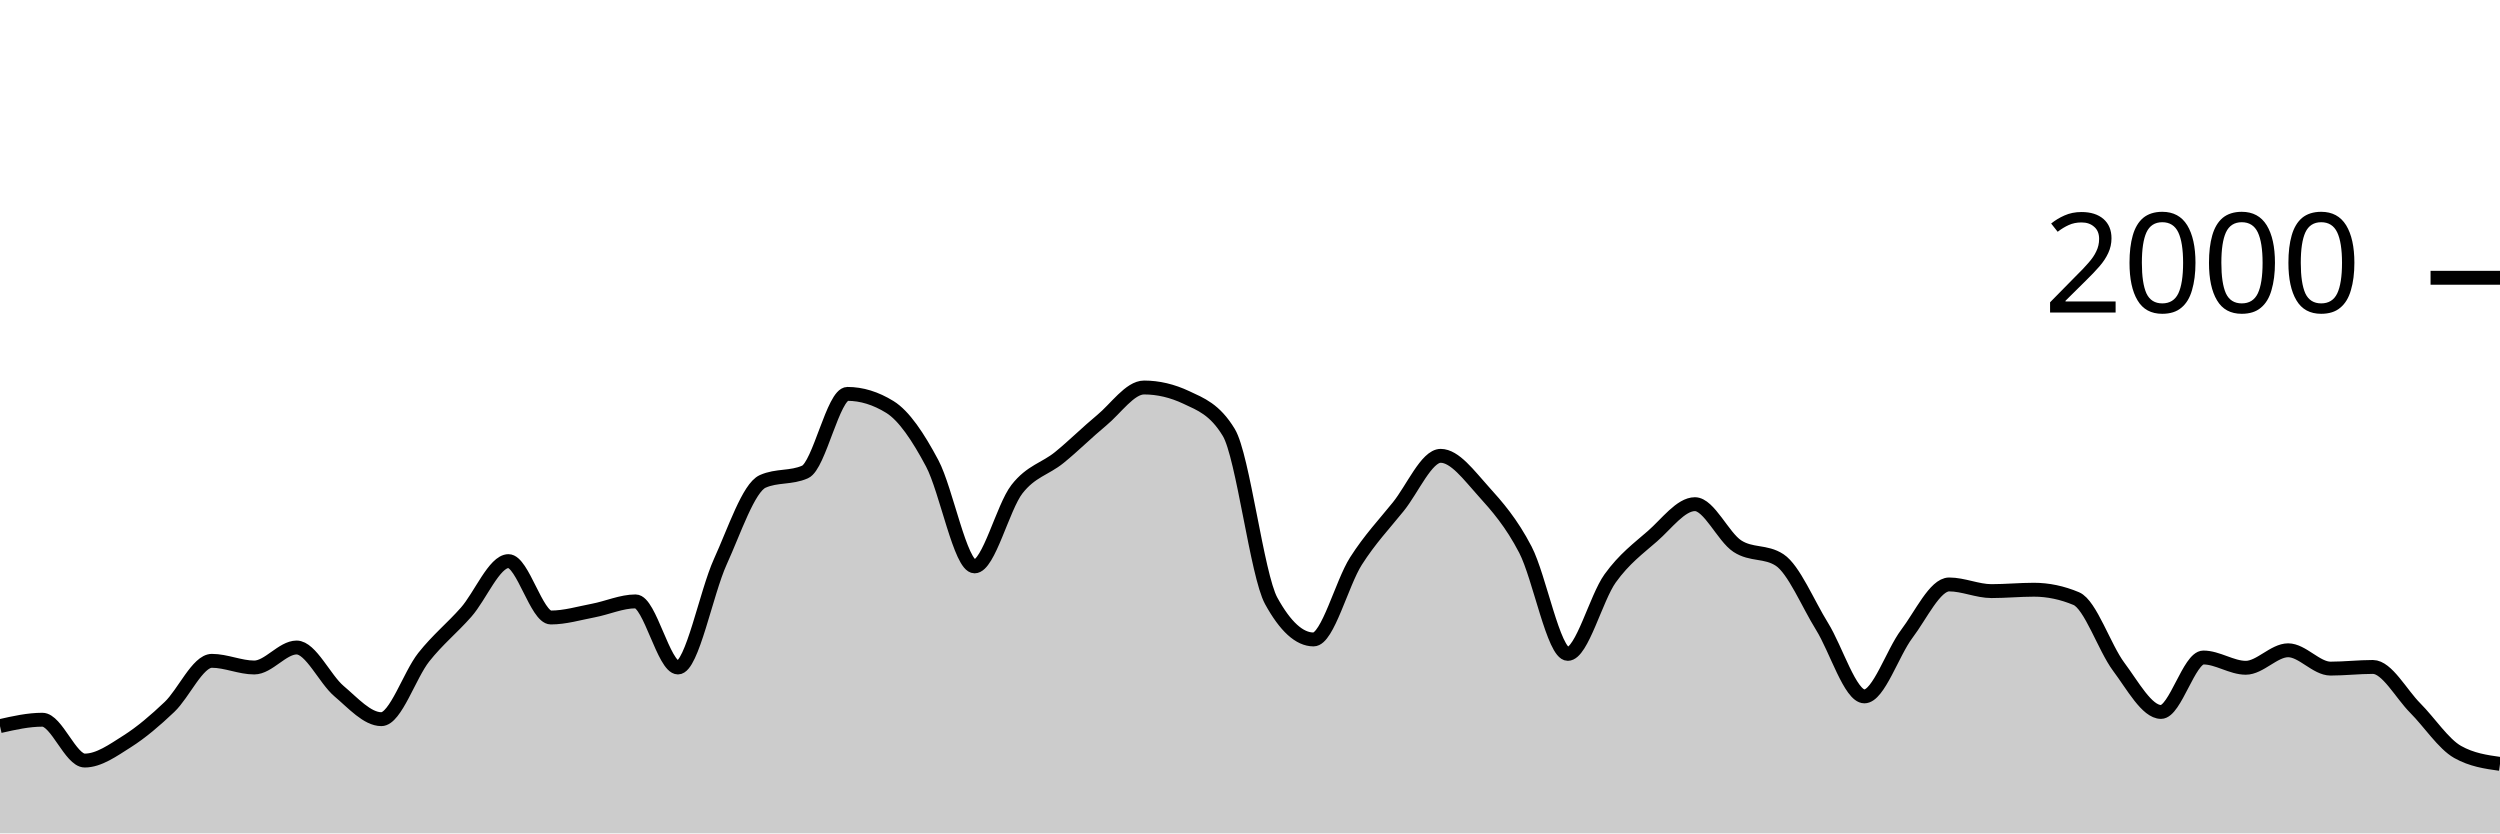
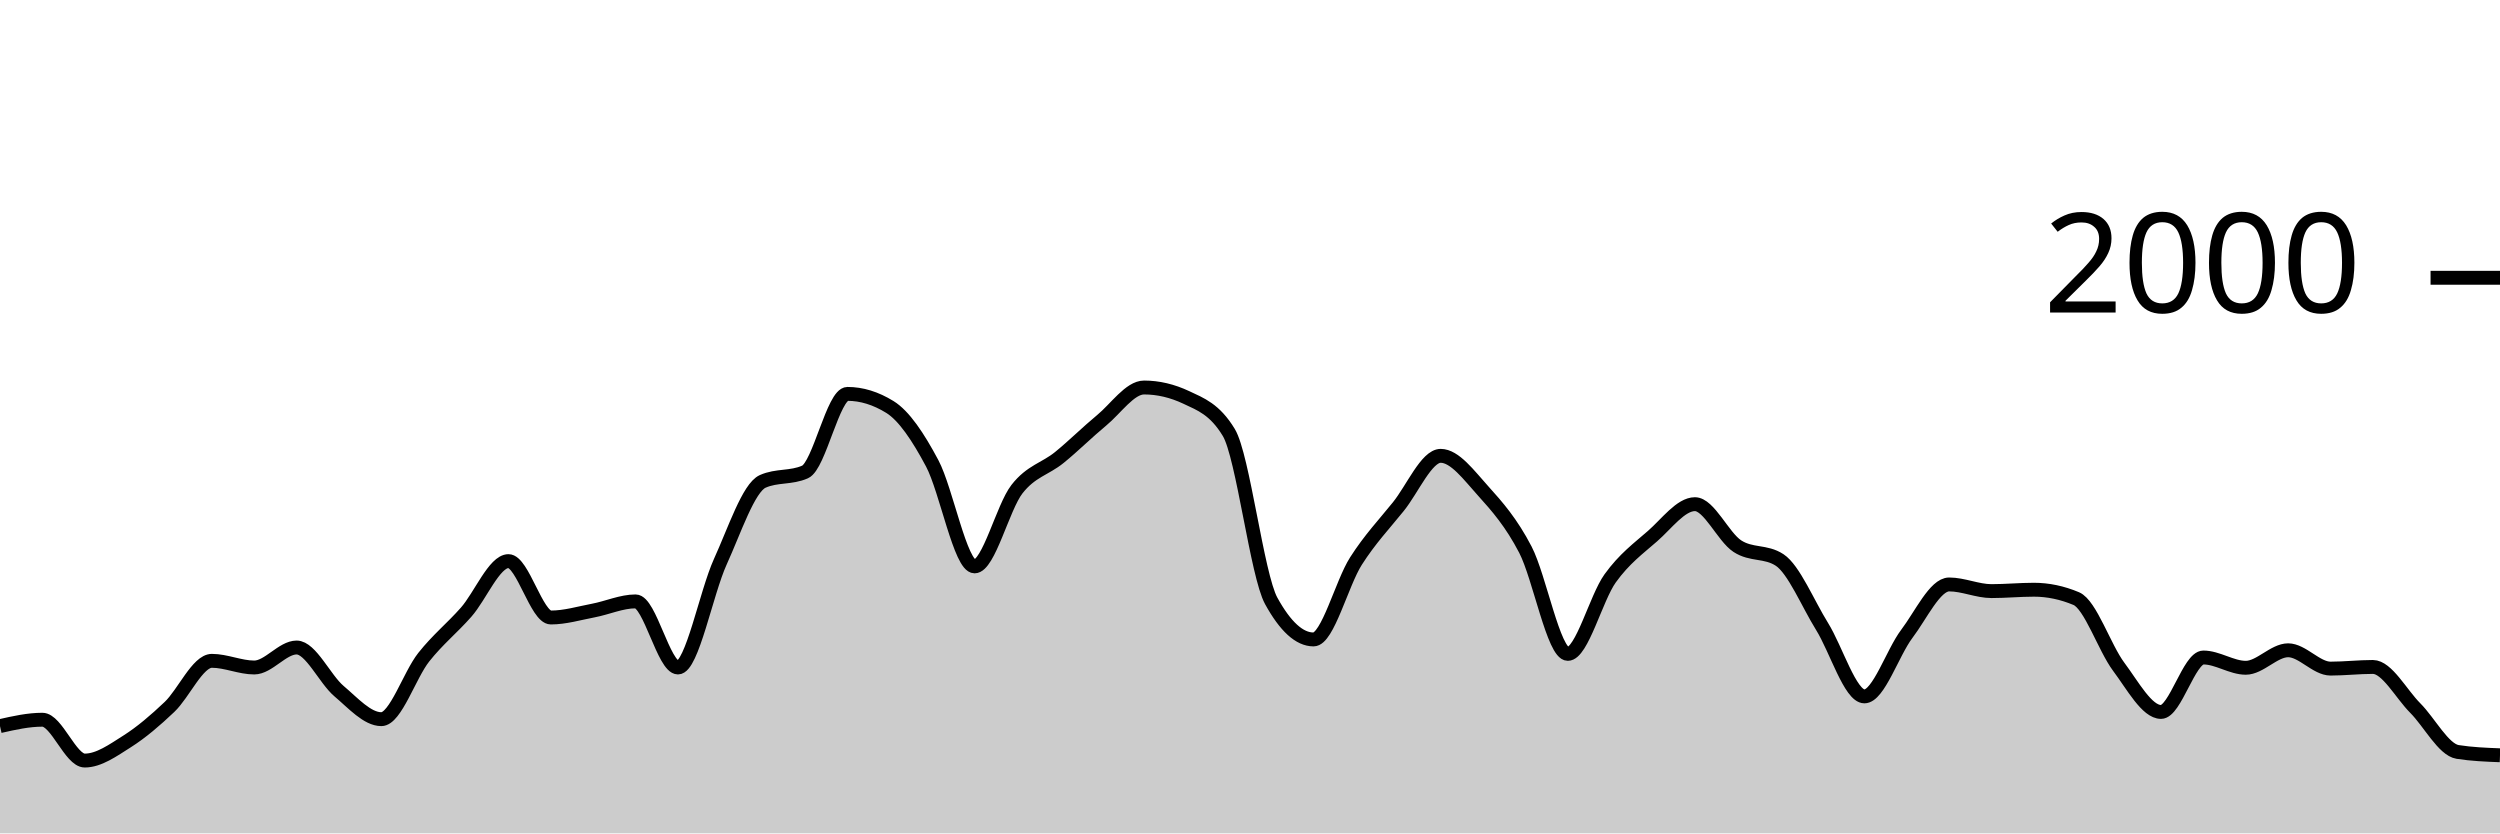
<svg xmlns="http://www.w3.org/2000/svg" viewBox="0 0 180 60">
  <g transform="translate(0,20)">
-     <path class="area" fill="rgba(0, 0, 0, 0.2)" d="M0,32.28C1.017,32.05,2.034,31.82,3.051,31.82C4.068,31.82,5.085,34.76,6.102,34.76C7.119,34.76,8.136,34.023,9.153,33.38C10.169,32.737,11.186,31.867,12.203,30.9C13.22,29.933,14.237,27.58,15.254,27.58C16.271,27.58,17.288,28.06,18.305,28.06C19.322,28.06,20.339,26.62,21.356,26.62C22.373,26.62,23.39,28.9,24.407,29.76C25.424,30.62,26.441,31.78,27.458,31.78C28.475,31.78,29.492,28.603,30.508,27.32C31.525,26.037,32.542,25.233,33.559,24.08C34.576,22.927,35.593,20.4,36.61,20.4C37.627,20.4,38.644,24.46,39.661,24.46C40.678,24.46,41.695,24.153,42.712,23.96C43.729,23.767,44.746,23.3,45.763,23.3C46.78,23.3,47.797,28.06,48.814,28.06C49.831,28.06,50.847,22.673,51.864,20.44C52.881,18.207,53.898,15.113,54.915,14.66C55.932,14.207,56.949,14.433,57.966,13.98C58.983,13.527,60,8.36,61.017,8.36C62.034,8.36,63.051,8.673,64.068,9.3C65.085,9.927,66.102,11.447,67.119,13.36C68.136,15.273,69.153,20.78,70.169,20.78C71.186,20.78,72.203,16.527,73.22,15.22C74.237,13.913,75.254,13.767,76.271,12.94C77.288,12.113,78.305,11.1,79.322,10.26C80.339,9.42,81.356,7.9,82.373,7.9C83.39,7.9,84.407,8.14,85.424,8.62C86.441,9.1,87.458,9.46,88.475,11.14C89.492,12.82,90.508,21.407,91.525,23.26C92.542,25.113,93.559,26.04,94.576,26.04C95.593,26.04,96.61,21.993,97.627,20.4C98.644,18.807,99.661,17.743,100.678,16.48C101.695,15.217,102.712,12.82,103.729,12.82C104.746,12.82,105.763,14.213,106.78,15.34C107.797,16.467,108.814,17.623,109.831,19.58C110.847,21.537,111.864,27.08,112.881,27.08C113.898,27.08,114.915,23.053,115.932,21.64C116.949,20.227,117.966,19.49,118.983,18.6C120,17.71,121.017,16.3,122.034,16.3C123.051,16.3,124.068,18.653,125.085,19.32C126.102,19.987,127.119,19.653,128.136,20.32C129.153,20.987,130.169,23.463,131.186,25.1C132.203,26.737,133.22,30.14,134.237,30.14C135.254,30.14,136.271,26.983,137.288,25.64C138.305,24.297,139.322,22.08,140.339,22.08C141.356,22.08,142.373,22.56,143.39,22.56C144.407,22.56,145.424,22.46,146.441,22.46C147.458,22.46,148.475,22.673,149.492,23.1C150.508,23.527,151.525,26.64,152.542,28C153.559,29.36,154.576,31.26,155.593,31.26C156.61,31.26,157.627,27.34,158.644,27.34C159.661,27.34,160.678,28.08,161.695,28.08C162.712,28.08,163.729,26.82,164.746,26.82C165.763,26.82,166.78,28.14,167.797,28.14C168.814,28.14,169.831,28.02,170.847,28.02C171.864,28.02,172.881,29.96,173.898,30.98C174.915,32,175.932,33.567,176.949,34.14C177.966,34.713,178.983,34.857,180,35L180,40C178.983,40,177.966,40,176.949,40C175.932,40,174.915,40,173.898,40C172.881,40,171.864,40,170.847,40C169.831,40,168.814,40,167.797,40C166.78,40,165.763,40,164.746,40C163.729,40,162.712,40,161.695,40C160.678,40,159.661,40,158.644,40C157.627,40,156.61,40,155.593,40C154.576,40,153.559,40,152.542,40C151.525,40,150.508,40,149.492,40C148.475,40,147.458,40,146.441,40C145.424,40,144.407,40,143.39,40C142.373,40,141.356,40,140.339,40C139.322,40,138.305,40,137.288,40C136.271,40,135.254,40,134.237,40C133.22,40,132.203,40,131.186,40C130.169,40,129.153,40,128.136,40C127.119,40,126.102,40,125.085,40C124.068,40,123.051,40,122.034,40C121.017,40,120,40,118.983,40C117.966,40,116.949,40,115.932,40C114.915,40,113.898,40,112.881,40C111.864,40,110.847,40,109.831,40C108.814,40,107.797,40,106.78,40C105.763,40,104.746,40,103.729,40C102.712,40,101.695,40,100.678,40C99.661,40,98.644,40,97.627,40C96.61,40,95.593,40,94.576,40C93.559,40,92.542,40,91.525,40C90.508,40,89.492,40,88.475,40C87.458,40,86.441,40,85.424,40C84.407,40,83.39,40,82.373,40C81.356,40,80.339,40,79.322,40C78.305,40,77.288,40,76.271,40C75.254,40,74.237,40,73.22,40C72.203,40,71.186,40,70.169,40C69.153,40,68.136,40,67.119,40C66.102,40,65.085,40,64.068,40C63.051,40,62.034,40,61.017,40C60,40,58.983,40,57.966,40C56.949,40,55.932,40,54.915,40C53.898,40,52.881,40,51.864,40C50.847,40,49.831,40,48.814,40C47.797,40,46.78,40,45.763,40C44.746,40,43.729,40,42.712,40C41.695,40,40.678,40,39.661,40C38.644,40,37.627,40,36.61,40C35.593,40,34.576,40,33.559,40C32.542,40,31.525,40,30.508,40C29.492,40,28.475,40,27.458,40C26.441,40,25.424,40,24.407,40C23.39,40,22.373,40,21.356,40C20.339,40,19.322,40,18.305,40C17.288,40,16.271,40,15.254,40C14.237,40,13.22,40,12.203,40C11.186,40,10.169,40,9.153,40C8.136,40,7.119,40,6.102,40C5.085,40,4.068,40,3.051,40C2.034,40,1.017,40,0,40Z" />
-     <path class="line" stroke="black" fill="none" d="M0,32.28C1.017,32.05,2.034,31.82,3.051,31.82C4.068,31.82,5.085,34.76,6.102,34.76C7.119,34.76,8.136,34.023,9.153,33.38C10.169,32.737,11.186,31.867,12.203,30.9C13.22,29.933,14.237,27.58,15.254,27.58C16.271,27.58,17.288,28.06,18.305,28.06C19.322,28.06,20.339,26.62,21.356,26.62C22.373,26.62,23.39,28.9,24.407,29.76C25.424,30.62,26.441,31.78,27.458,31.78C28.475,31.78,29.492,28.603,30.508,27.32C31.525,26.037,32.542,25.233,33.559,24.08C34.576,22.927,35.593,20.4,36.61,20.4C37.627,20.4,38.644,24.46,39.661,24.46C40.678,24.46,41.695,24.153,42.712,23.96C43.729,23.767,44.746,23.3,45.763,23.3C46.78,23.3,47.797,28.06,48.814,28.06C49.831,28.06,50.847,22.673,51.864,20.44C52.881,18.207,53.898,15.113,54.915,14.66C55.932,14.207,56.949,14.433,57.966,13.98C58.983,13.527,60,8.36,61.017,8.36C62.034,8.36,63.051,8.673,64.068,9.3C65.085,9.927,66.102,11.447,67.119,13.36C68.136,15.273,69.153,20.78,70.169,20.78C71.186,20.78,72.203,16.527,73.22,15.22C74.237,13.913,75.254,13.767,76.271,12.94C77.288,12.113,78.305,11.1,79.322,10.26C80.339,9.42,81.356,7.9,82.373,7.9C83.39,7.9,84.407,8.14,85.424,8.62C86.441,9.1,87.458,9.46,88.475,11.14C89.492,12.82,90.508,21.407,91.525,23.26C92.542,25.113,93.559,26.04,94.576,26.04C95.593,26.04,96.61,21.993,97.627,20.4C98.644,18.807,99.661,17.743,100.678,16.48C101.695,15.217,102.712,12.82,103.729,12.82C104.746,12.82,105.763,14.213,106.78,15.34C107.797,16.467,108.814,17.623,109.831,19.58C110.847,21.537,111.864,27.08,112.881,27.08C113.898,27.08,114.915,23.053,115.932,21.64C116.949,20.227,117.966,19.49,118.983,18.6C120,17.71,121.017,16.3,122.034,16.3C123.051,16.3,124.068,18.653,125.085,19.32C126.102,19.987,127.119,19.653,128.136,20.32C129.153,20.987,130.169,23.463,131.186,25.1C132.203,26.737,133.22,30.14,134.237,30.14C135.254,30.14,136.271,26.983,137.288,25.64C138.305,24.297,139.322,22.08,140.339,22.08C141.356,22.08,142.373,22.56,143.39,22.56C144.407,22.56,145.424,22.46,146.441,22.46C147.458,22.46,148.475,22.673,149.492,23.1C150.508,23.527,151.525,26.64,152.542,28C153.559,29.36,154.576,31.26,155.593,31.26C156.61,31.26,157.627,27.34,158.644,27.34C159.661,27.34,160.678,28.08,161.695,28.08C162.712,28.08,163.729,26.82,164.746,26.82C165.763,26.82,166.78,28.14,167.797,28.14C168.814,28.14,169.831,28.02,170.847,28.02C171.864,28.02,172.881,29.96,173.898,30.98C174.915,32,175.932,33.567,176.949,34.14C177.966,34.713,178.983,34.857,180,35" />
+     <path class="area" fill="rgba(0, 0, 0, 0.2)" d="M0,32.28C1.017,32.05,2.034,31.82,3.051,31.82C4.068,31.82,5.085,34.76,6.102,34.76C7.119,34.76,8.136,34.023,9.153,33.38C10.169,32.737,11.186,31.867,12.203,30.9C13.22,29.933,14.237,27.58,15.254,27.58C16.271,27.58,17.288,28.06,18.305,28.06C19.322,28.06,20.339,26.62,21.356,26.62C22.373,26.62,23.39,28.9,24.407,29.76C25.424,30.62,26.441,31.78,27.458,31.78C28.475,31.78,29.492,28.603,30.508,27.32C31.525,26.037,32.542,25.233,33.559,24.08C34.576,22.927,35.593,20.4,36.61,20.4C37.627,20.4,38.644,24.46,39.661,24.46C40.678,24.46,41.695,24.153,42.712,23.96C43.729,23.767,44.746,23.3,45.763,23.3C46.78,23.3,47.797,28.06,48.814,28.06C49.831,28.06,50.847,22.673,51.864,20.44C52.881,18.207,53.898,15.113,54.915,14.66C55.932,14.207,56.949,14.433,57.966,13.98C58.983,13.527,60,8.36,61.017,8.36C62.034,8.36,63.051,8.673,64.068,9.3C65.085,9.927,66.102,11.447,67.119,13.36C68.136,15.273,69.153,20.78,70.169,20.78C71.186,20.78,72.203,16.527,73.22,15.22C74.237,13.913,75.254,13.767,76.271,12.94C77.288,12.113,78.305,11.1,79.322,10.26C80.339,9.42,81.356,7.9,82.373,7.9C83.39,7.9,84.407,8.14,85.424,8.62C86.441,9.1,87.458,9.46,88.475,11.14C89.492,12.82,90.508,21.407,91.525,23.26C92.542,25.113,93.559,26.04,94.576,26.04C95.593,26.04,96.61,21.993,97.627,20.4C98.644,18.807,99.661,17.743,100.678,16.48C101.695,15.217,102.712,12.82,103.729,12.82C104.746,12.82,105.763,14.213,106.78,15.34C107.797,16.467,108.814,17.623,109.831,19.58C110.847,21.537,111.864,27.08,112.881,27.08C113.898,27.08,114.915,23.053,115.932,21.64C116.949,20.227,117.966,19.49,118.983,18.6C120,17.71,121.017,16.3,122.034,16.3C123.051,16.3,124.068,18.653,125.085,19.32C126.102,19.987,127.119,19.653,128.136,20.32C129.153,20.987,130.169,23.463,131.186,25.1C132.203,26.737,133.22,30.14,134.237,30.14C135.254,30.14,136.271,26.983,137.288,25.64C138.305,24.297,139.322,22.08,140.339,22.08C141.356,22.08,142.373,22.56,143.39,22.56C144.407,22.56,145.424,22.46,146.441,22.46C147.458,22.46,148.475,22.673,149.492,23.1C150.508,23.527,151.525,26.64,152.542,28C153.559,29.36,154.576,31.26,155.593,31.26C156.61,31.26,157.627,27.34,158.644,27.34C159.661,27.34,160.678,28.08,161.695,28.08C162.712,28.08,163.729,26.82,164.746,26.82C165.763,26.82,166.78,28.14,167.797,28.14C168.814,28.14,169.831,28.02,170.847,28.02C171.864,28.02,172.881,29.96,173.898,30.98C174.915,32,175.932,33.98,176.949,34.14C177.966,34.3,178.983,34.34,180,34.38L180,40C178.983,40,177.966,40,176.949,40C175.932,40,174.915,40,173.898,40C172.881,40,171.864,40,170.847,40C169.831,40,168.814,40,167.797,40C166.78,40,165.763,40,164.746,40C163.729,40,162.712,40,161.695,40C160.678,40,159.661,40,158.644,40C157.627,40,156.61,40,155.593,40C154.576,40,153.559,40,152.542,40C151.525,40,150.508,40,149.492,40C148.475,40,147.458,40,146.441,40C145.424,40,144.407,40,143.39,40C142.373,40,141.356,40,140.339,40C139.322,40,138.305,40,137.288,40C136.271,40,135.254,40,134.237,40C133.22,40,132.203,40,131.186,40C130.169,40,129.153,40,128.136,40C127.119,40,126.102,40,125.085,40C124.068,40,123.051,40,122.034,40C121.017,40,120,40,118.983,40C117.966,40,116.949,40,115.932,40C114.915,40,113.898,40,112.881,40C111.864,40,110.847,40,109.831,40C108.814,40,107.797,40,106.78,40C105.763,40,104.746,40,103.729,40C102.712,40,101.695,40,100.678,40C99.661,40,98.644,40,97.627,40C96.61,40,95.593,40,94.576,40C93.559,40,92.542,40,91.525,40C90.508,40,89.492,40,88.475,40C87.458,40,86.441,40,85.424,40C84.407,40,83.39,40,82.373,40C81.356,40,80.339,40,79.322,40C78.305,40,77.288,40,76.271,40C75.254,40,74.237,40,73.22,40C72.203,40,71.186,40,70.169,40C69.153,40,68.136,40,67.119,40C66.102,40,65.085,40,64.068,40C63.051,40,62.034,40,61.017,40C60,40,58.983,40,57.966,40C56.949,40,55.932,40,54.915,40C53.898,40,52.881,40,51.864,40C50.847,40,49.831,40,48.814,40C47.797,40,46.78,40,45.763,40C44.746,40,43.729,40,42.712,40C41.695,40,40.678,40,39.661,40C38.644,40,37.627,40,36.61,40C35.593,40,34.576,40,33.559,40C32.542,40,31.525,40,30.508,40C29.492,40,28.475,40,27.458,40C26.441,40,25.424,40,24.407,40C23.39,40,22.373,40,21.356,40C20.339,40,19.322,40,18.305,40C17.288,40,16.271,40,15.254,40C14.237,40,13.22,40,12.203,40C11.186,40,10.169,40,9.153,40C8.136,40,7.119,40,6.102,40C5.085,40,4.068,40,3.051,40C2.034,40,1.017,40,0,40Z" />
+     <path class="line" stroke="black" fill="none" d="M0,32.28C1.017,32.05,2.034,31.82,3.051,31.82C4.068,31.82,5.085,34.76,6.102,34.76C7.119,34.76,8.136,34.023,9.153,33.38C10.169,32.737,11.186,31.867,12.203,30.9C13.22,29.933,14.237,27.58,15.254,27.58C16.271,27.58,17.288,28.06,18.305,28.06C19.322,28.06,20.339,26.62,21.356,26.62C22.373,26.62,23.39,28.9,24.407,29.76C25.424,30.62,26.441,31.78,27.458,31.78C28.475,31.78,29.492,28.603,30.508,27.32C31.525,26.037,32.542,25.233,33.559,24.08C34.576,22.927,35.593,20.4,36.61,20.4C37.627,20.4,38.644,24.46,39.661,24.46C40.678,24.46,41.695,24.153,42.712,23.96C43.729,23.767,44.746,23.3,45.763,23.3C46.78,23.3,47.797,28.06,48.814,28.06C49.831,28.06,50.847,22.673,51.864,20.44C52.881,18.207,53.898,15.113,54.915,14.66C55.932,14.207,56.949,14.433,57.966,13.98C58.983,13.527,60,8.36,61.017,8.36C62.034,8.36,63.051,8.673,64.068,9.3C65.085,9.927,66.102,11.447,67.119,13.36C68.136,15.273,69.153,20.78,70.169,20.78C71.186,20.78,72.203,16.527,73.22,15.22C74.237,13.913,75.254,13.767,76.271,12.94C77.288,12.113,78.305,11.1,79.322,10.26C80.339,9.42,81.356,7.9,82.373,7.9C83.39,7.9,84.407,8.14,85.424,8.62C86.441,9.1,87.458,9.46,88.475,11.14C89.492,12.82,90.508,21.407,91.525,23.26C92.542,25.113,93.559,26.04,94.576,26.04C95.593,26.04,96.61,21.993,97.627,20.4C98.644,18.807,99.661,17.743,100.678,16.48C101.695,15.217,102.712,12.82,103.729,12.82C104.746,12.82,105.763,14.213,106.78,15.34C107.797,16.467,108.814,17.623,109.831,19.58C110.847,21.537,111.864,27.08,112.881,27.08C113.898,27.08,114.915,23.053,115.932,21.64C116.949,20.227,117.966,19.49,118.983,18.6C120,17.71,121.017,16.3,122.034,16.3C123.051,16.3,124.068,18.653,125.085,19.32C126.102,19.987,127.119,19.653,128.136,20.32C129.153,20.987,130.169,23.463,131.186,25.1C132.203,26.737,133.22,30.14,134.237,30.14C135.254,30.14,136.271,26.983,137.288,25.64C138.305,24.297,139.322,22.08,140.339,22.08C141.356,22.08,142.373,22.56,143.39,22.56C144.407,22.56,145.424,22.46,146.441,22.46C147.458,22.46,148.475,22.673,149.492,23.1C150.508,23.527,151.525,26.64,152.542,28C153.559,29.36,154.576,31.26,155.593,31.26C156.61,31.26,157.627,27.34,158.644,27.34C159.661,27.34,160.678,28.08,161.695,28.08C162.712,28.08,163.729,26.82,164.746,26.82C165.763,26.82,166.78,28.14,167.797,28.14C168.814,28.14,169.831,28.02,170.847,28.02C171.864,28.02,172.881,29.96,173.898,30.98C174.915,32,175.932,33.98,176.949,34.14C177.966,34.3,178.983,34.34,180,34.38" />
    <path class="axis-ceiling" stroke-width="1" stroke="black" fill="none" d="M175,0L180,0" />
    <text class="axis-ceiling-label" font-family="sans-serif" text-anchor="end" font-size="10px" x="170" y="2.5">2000</text>
  </g>
</svg>
